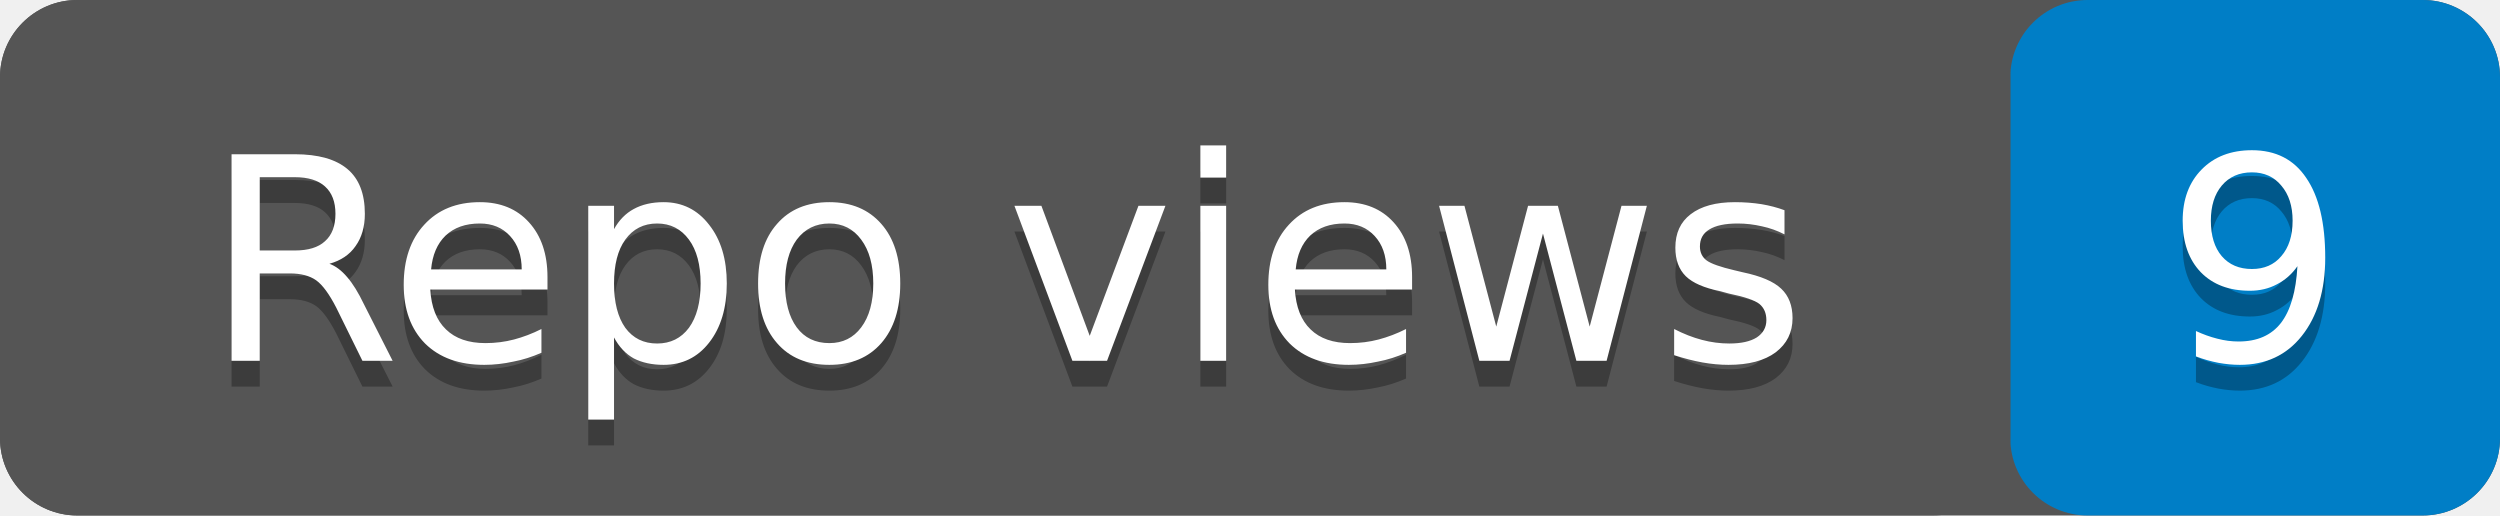
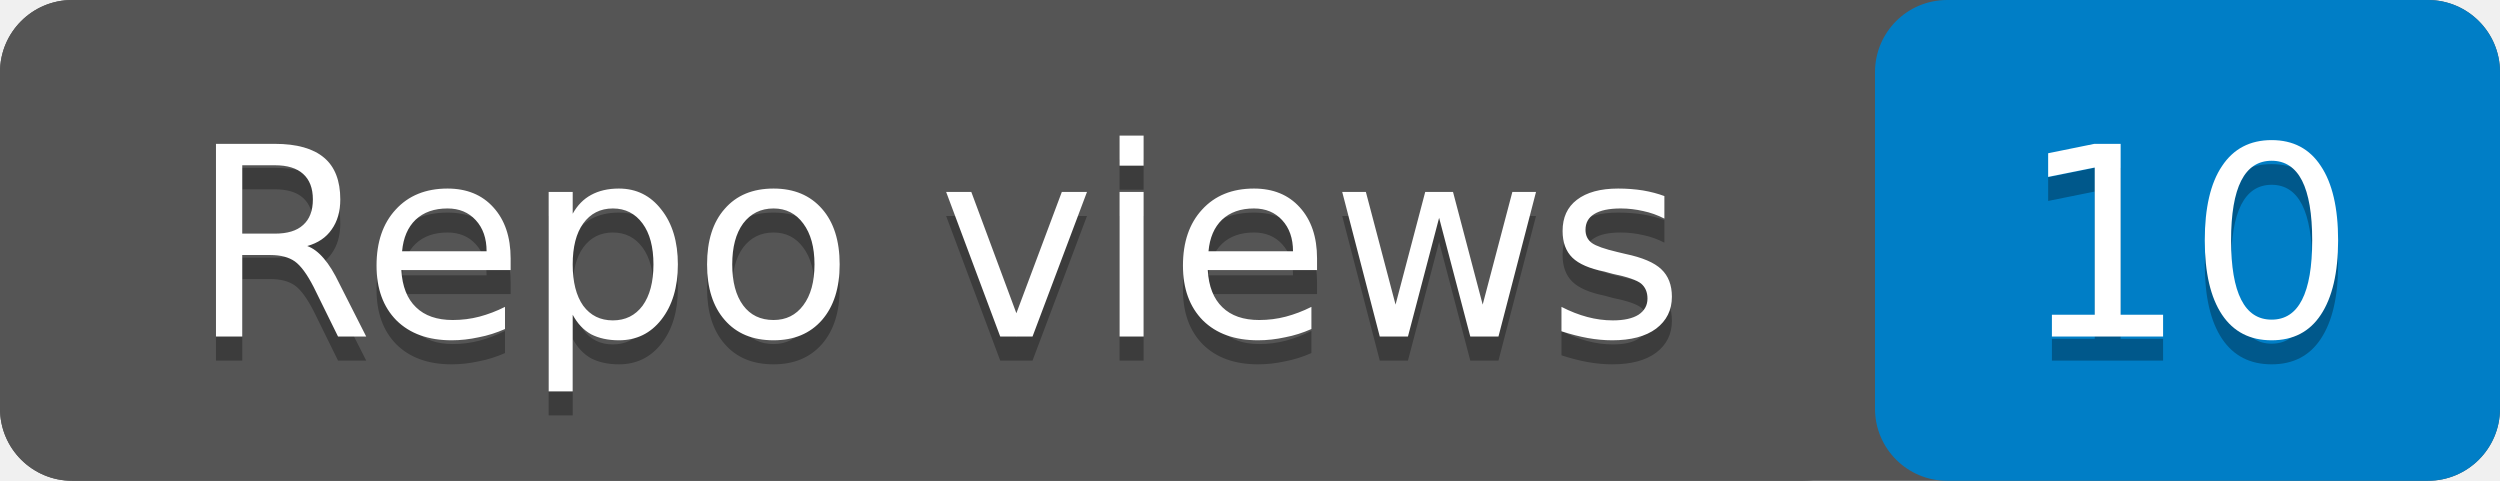
- <svg xmlns="http://www.w3.org/2000/svg" width="97" height="20" role="img" aria-label="Repo views: 9">
-   <rect width="97" height="20" rx="3" fill="#555" />
-   <rect x="78" width="19" height="20" rx="3" fill="#007ec6" />
+ <svg xmlns="http://www.w3.org/2000/svg" width="104" height="20" role="img" aria-label="Repo views: 10">
+   <rect width="104" height="20" rx="3" fill="#555" />
+   <rect x="78" width="26" height="20" rx="3" fill="#007ec6" />
  <rect width="78" height="20" rx="3" fill="#555" />
  <g fill="#fff" text-anchor="middle" font-family="Verdana,Geneva,DejaVu Sans,sans-serif" font-size="11">
    <text x="39" y="15" fill="#010101" fill-opacity=".3">Repo views</text>
    <text x="39" y="14">Repo views</text>
-     <text x="87.5" y="15" fill="#010101" fill-opacity=".3">9</text>
-     <text x="87.5" y="14">9</text>
+     <text x="91" y="15" fill="#010101" fill-opacity=".3">10</text>
+     <text x="91" y="14">10</text>
  </g>
</svg>
